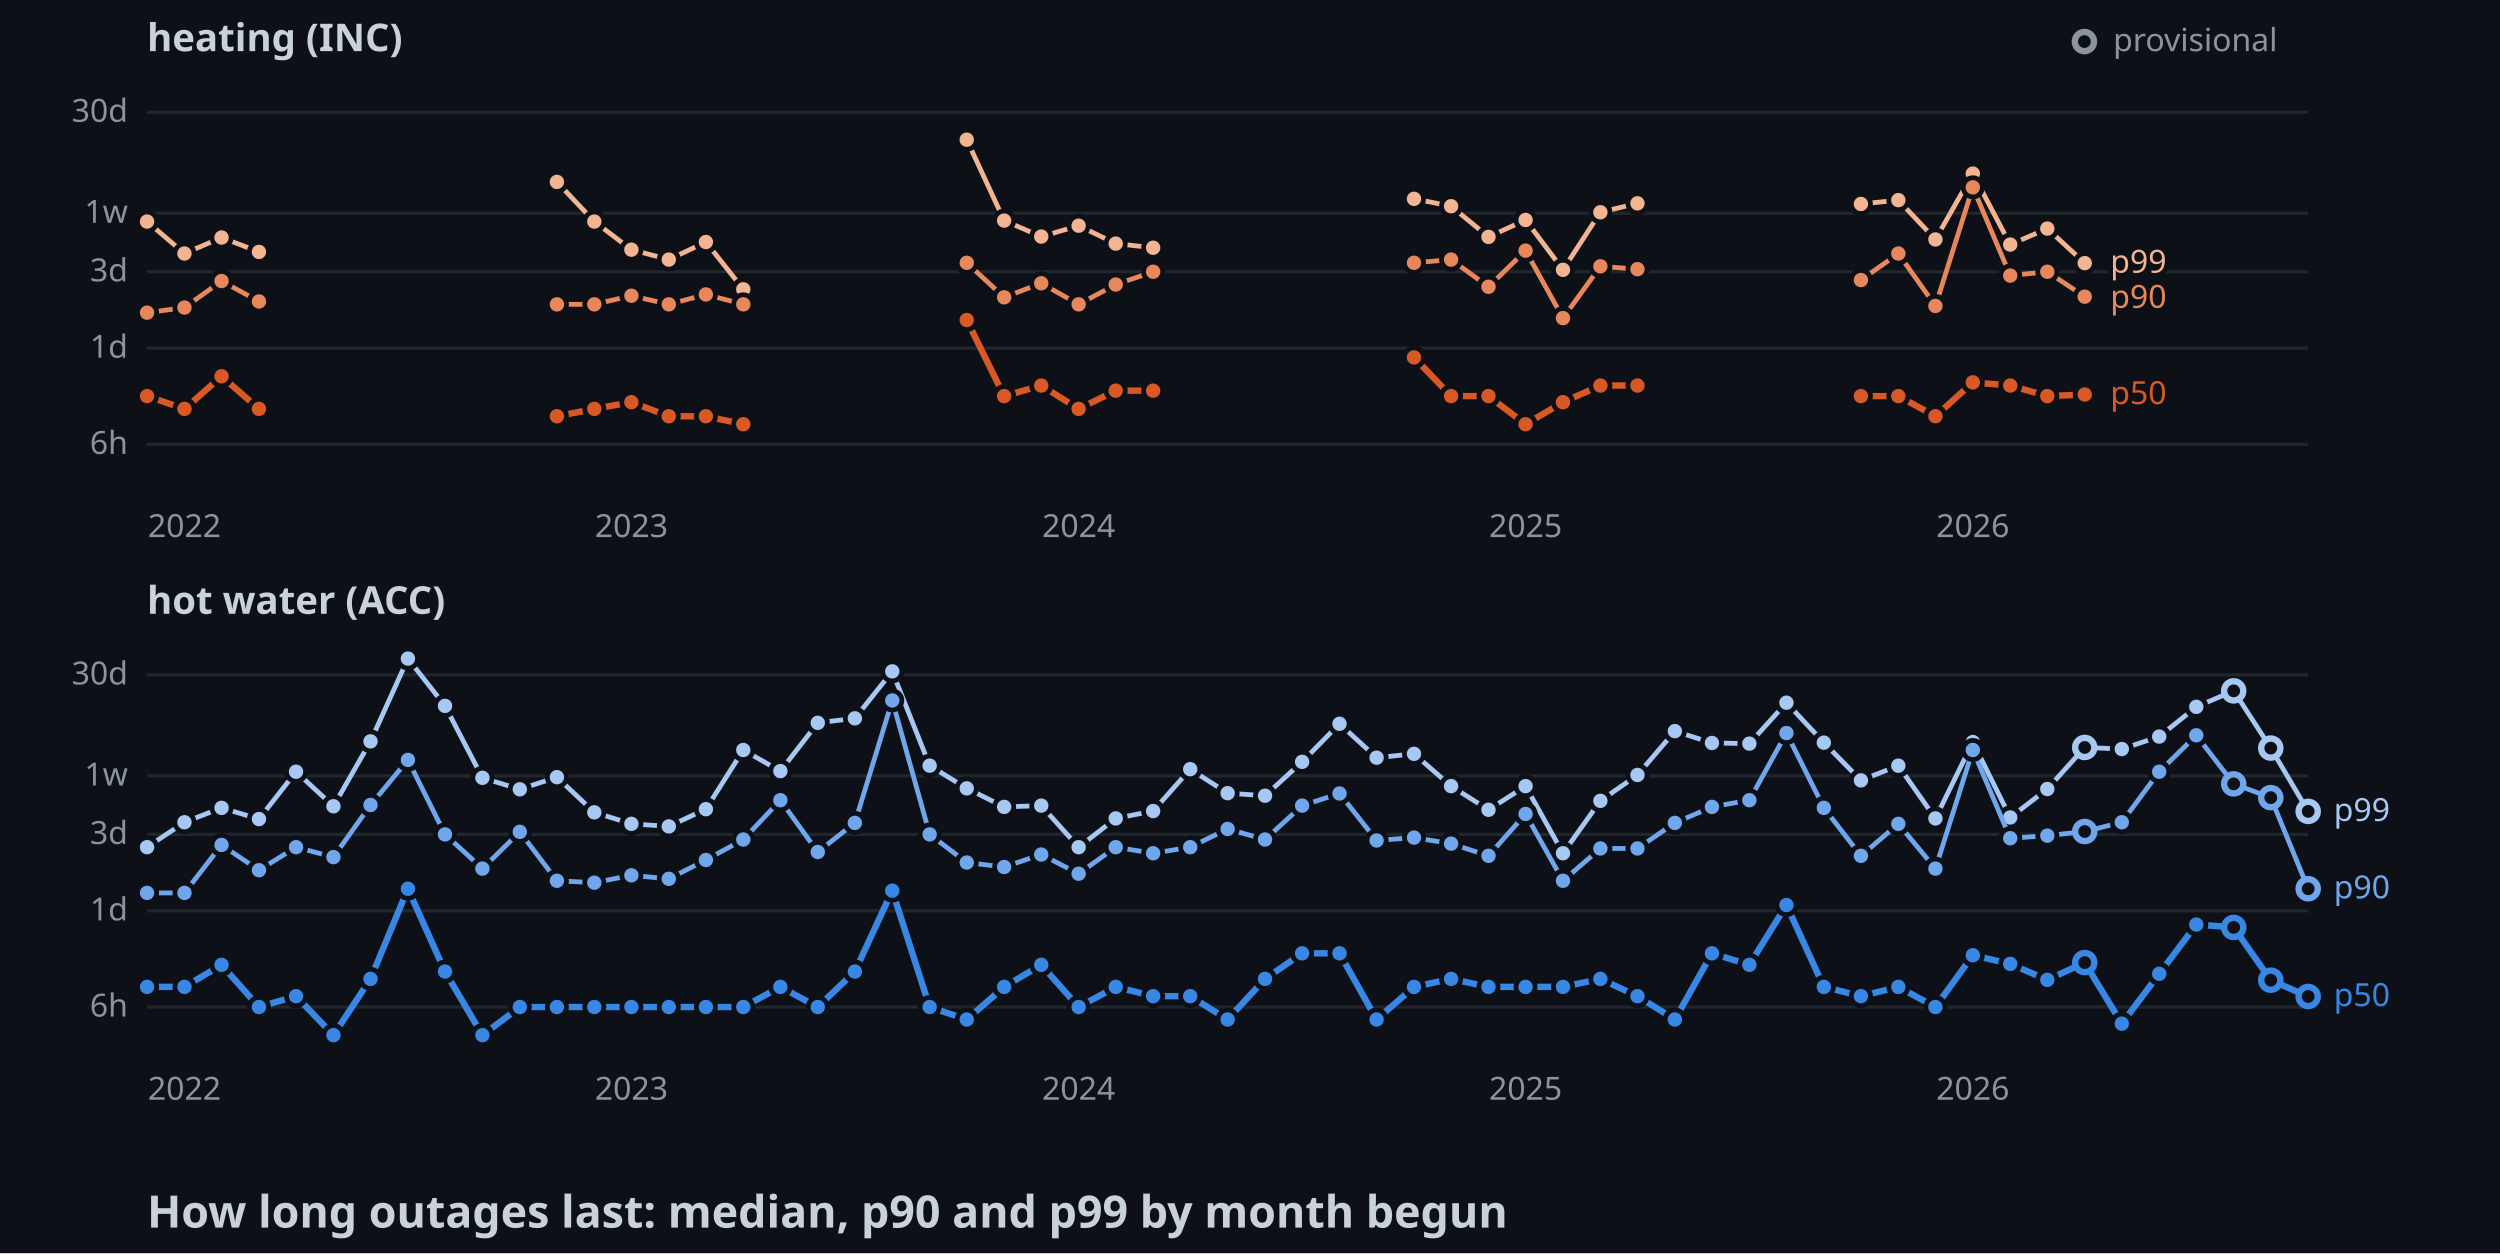
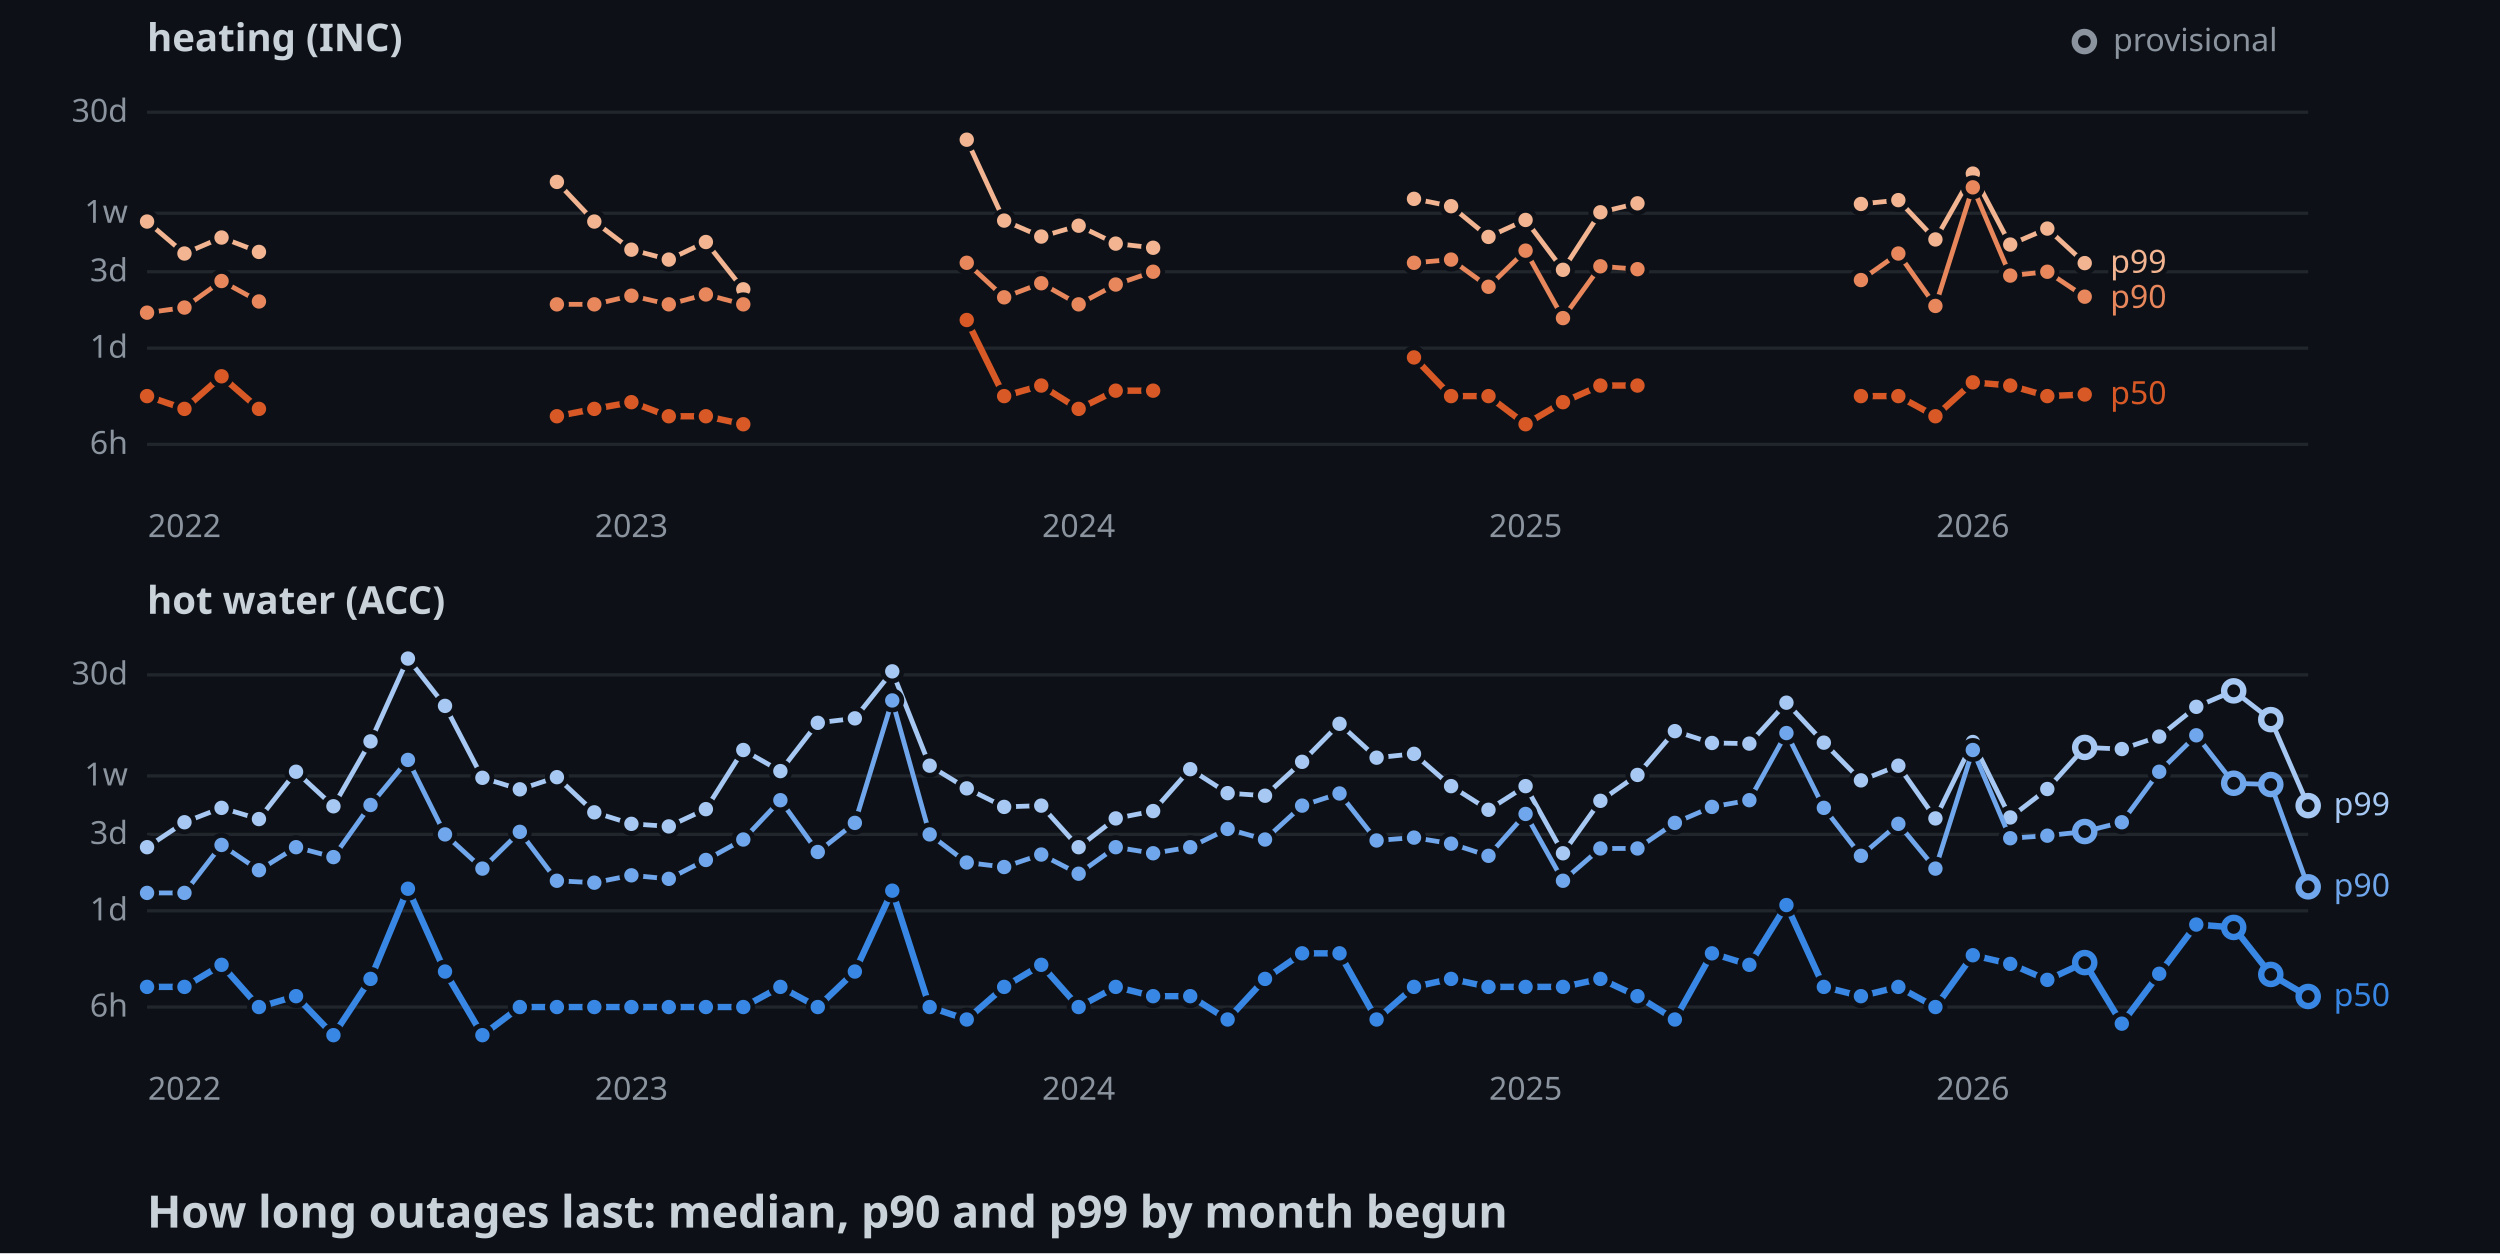
<svg xmlns="http://www.w3.org/2000/svg" width="782" height="392">
  <style>
    .axis { font: 10px sans-serif; fill: #8b949e; }
    .label { font: 10px sans-serif; paint-order: stroke; stroke: #0d1117; stroke-width: 3px; }
    .panel { font: bold 12px sans-serif; fill: #c9d1d9; }
    .title { font: bold 14px sans-serif; fill: #c9d1d9; }
  </style>
  <rect width="100%" height="100%" fill="#0d1117" />
  <text x="46" y="16" class="panel">heating (INC)</text>
  <line x1="46" y1="139" x2="722" y2="139" stroke="#21262d" />
  <text x="40" y="142" text-anchor="end" class="axis">6h</text>
  <line x1="46" y1="108.9" x2="722" y2="108.9" stroke="#21262d" />
  <text x="40" y="111.9" text-anchor="end" class="axis">1d</text>
  <line x1="46" y1="85" x2="722" y2="85" stroke="#21262d" />
  <text x="40" y="88" text-anchor="end" class="axis">3d</text>
  <line x1="46" y1="66.7" x2="722" y2="66.7" stroke="#21262d" />
  <text x="40" y="69.7" text-anchor="end" class="axis">1w</text>
  <line x1="46" y1="35.1" x2="722" y2="35.1" stroke="#21262d" />
  <text x="40" y="38.1" text-anchor="end" class="axis">30d</text>
  <text x="57.7" y="168" text-anchor="middle" class="axis">2022</text>
  <text x="197.5" y="168" text-anchor="middle" class="axis">2023</text>
  <text x="337.4" y="168" text-anchor="middle" class="axis">2024</text>
  <text x="477.2" y="168" text-anchor="middle" class="axis">2025</text>
  <text x="617.1" y="168" text-anchor="middle" class="axis">2026</text>
  <polyline points="46,69.3 57.7,79.3 69.3,74.3 81,78.8" fill="none" stroke-width="1.5" stroke="#f2b491" />
  <polyline points="174.2,56.9 185.9,69.3 197.5,78.1 209.2,81.2 220.8,75.7 232.5,90.5" fill="none" stroke-width="1.5" stroke="#f2b491" />
  <polyline points="302.4,43.7 314.1,69 325.7,74 337.4,70.6 349,76.2 360.7,77.5" fill="none" stroke-width="1.5" stroke="#f2b491" />
  <polyline points="442.3,62.2 453.9,64.5 465.6,74.1 477.2,68.8 488.9,84.4 500.6,66.4 512.2,63.6" fill="none" stroke-width="1.5" stroke="#f2b491" />
  <polyline points="582.1,63.8 593.8,62.6 605.4,74.9 617.1,54.3 628.8,76.5 640.4,71.5 652.1,82.3" fill="none" stroke-width="1.5" stroke="#f2b491" />
  <circle cx="46" cy="69.3" r="3" stroke="#0d1117" stroke-width="1.5" fill="#f2b491" />
  <circle cx="57.7" cy="79.3" r="3" stroke="#0d1117" stroke-width="1.5" fill="#f2b491" />
  <circle cx="69.3" cy="74.3" r="3" stroke="#0d1117" stroke-width="1.5" fill="#f2b491" />
  <circle cx="81" cy="78.8" r="3" stroke="#0d1117" stroke-width="1.5" fill="#f2b491" />
  <circle cx="174.2" cy="56.9" r="3" stroke="#0d1117" stroke-width="1.5" fill="#f2b491" />
  <circle cx="185.9" cy="69.3" r="3" stroke="#0d1117" stroke-width="1.5" fill="#f2b491" />
  <circle cx="197.5" cy="78.1" r="3" stroke="#0d1117" stroke-width="1.5" fill="#f2b491" />
  <circle cx="209.2" cy="81.2" r="3" stroke="#0d1117" stroke-width="1.5" fill="#f2b491" />
  <circle cx="220.8" cy="75.7" r="3" stroke="#0d1117" stroke-width="1.5" fill="#f2b491" />
  <circle cx="232.5" cy="90.5" r="3" stroke="#0d1117" stroke-width="1.5" fill="#f2b491" />
  <circle cx="302.4" cy="43.7" r="3" stroke="#0d1117" stroke-width="1.5" fill="#f2b491" />
  <circle cx="314.1" cy="69" r="3" stroke="#0d1117" stroke-width="1.5" fill="#f2b491" />
  <circle cx="325.7" cy="74" r="3" stroke="#0d1117" stroke-width="1.5" fill="#f2b491" />
  <circle cx="337.4" cy="70.6" r="3" stroke="#0d1117" stroke-width="1.5" fill="#f2b491" />
  <circle cx="349" cy="76.2" r="3" stroke="#0d1117" stroke-width="1.5" fill="#f2b491" />
  <circle cx="360.7" cy="77.5" r="3" stroke="#0d1117" stroke-width="1.5" fill="#f2b491" />
  <circle cx="442.3" cy="62.2" r="3" stroke="#0d1117" stroke-width="1.5" fill="#f2b491" />
  <circle cx="453.9" cy="64.5" r="3" stroke="#0d1117" stroke-width="1.5" fill="#f2b491" />
  <circle cx="465.6" cy="74.1" r="3" stroke="#0d1117" stroke-width="1.5" fill="#f2b491" />
  <circle cx="477.2" cy="68.8" r="3" stroke="#0d1117" stroke-width="1.5" fill="#f2b491" />
  <circle cx="488.9" cy="84.4" r="3" stroke="#0d1117" stroke-width="1.5" fill="#f2b491" />
  <circle cx="500.6" cy="66.4" r="3" stroke="#0d1117" stroke-width="1.5" fill="#f2b491" />
  <circle cx="512.2" cy="63.6" r="3" stroke="#0d1117" stroke-width="1.5" fill="#f2b491" />
  <circle cx="582.1" cy="63.8" r="3" stroke="#0d1117" stroke-width="1.5" fill="#f2b491" />
  <circle cx="593.8" cy="62.6" r="3" stroke="#0d1117" stroke-width="1.5" fill="#f2b491" />
  <circle cx="605.4" cy="74.9" r="3" stroke="#0d1117" stroke-width="1.5" fill="#f2b491" />
  <circle cx="617.1" cy="54.3" r="3" stroke="#0d1117" stroke-width="1.5" fill="#f2b491" />
  <circle cx="628.8" cy="76.5" r="3" stroke="#0d1117" stroke-width="1.5" fill="#f2b491" />
  <circle cx="640.4" cy="71.5" r="3" stroke="#0d1117" stroke-width="1.5" fill="#f2b491" />
  <circle cx="652.1" cy="82.3" r="3" stroke="#0d1117" stroke-width="1.5" fill="#f2b491" />
  <polyline points="46,97.8 57.7,96.2 69.3,87.9 81,94.3" fill="none" stroke-width="1.5" stroke="#e8875c" />
  <polyline points="174.2,95.2 185.9,95.2 197.5,92.5 209.2,95.2 220.8,92.1 232.5,95.2" fill="none" stroke-width="1.5" stroke="#e8875c" />
  <polyline points="302.4,82.2 314.1,93 325.7,88.6 337.4,95.2 349,89 360.7,85" fill="none" stroke-width="1.5" stroke="#e8875c" />
  <polyline points="442.3,82.2 453.9,81.2 465.6,89.7 477.2,78.4 488.9,99.5 500.6,83.3 512.2,84.2" fill="none" stroke-width="1.5" stroke="#e8875c" />
  <polyline points="582.1,87.6 593.8,79.3 605.4,95.7 617.1,58.6 628.8,86.2 640.4,85 652.1,92.8" fill="none" stroke-width="1.5" stroke="#e8875c" />
  <circle cx="46" cy="97.8" r="3" stroke="#0d1117" stroke-width="1.5" fill="#e8875c" />
  <circle cx="57.7" cy="96.2" r="3" stroke="#0d1117" stroke-width="1.5" fill="#e8875c" />
  <circle cx="69.3" cy="87.9" r="3" stroke="#0d1117" stroke-width="1.5" fill="#e8875c" />
  <circle cx="81" cy="94.3" r="3" stroke="#0d1117" stroke-width="1.5" fill="#e8875c" />
  <circle cx="174.2" cy="95.2" r="3" stroke="#0d1117" stroke-width="1.5" fill="#e8875c" />
  <circle cx="185.9" cy="95.2" r="3" stroke="#0d1117" stroke-width="1.5" fill="#e8875c" />
  <circle cx="197.5" cy="92.5" r="3" stroke="#0d1117" stroke-width="1.5" fill="#e8875c" />
  <circle cx="209.2" cy="95.2" r="3" stroke="#0d1117" stroke-width="1.5" fill="#e8875c" />
  <circle cx="220.8" cy="92.1" r="3" stroke="#0d1117" stroke-width="1.5" fill="#e8875c" />
  <circle cx="232.5" cy="95.2" r="3" stroke="#0d1117" stroke-width="1.5" fill="#e8875c" />
  <circle cx="302.4" cy="82.2" r="3" stroke="#0d1117" stroke-width="1.5" fill="#e8875c" />
  <circle cx="314.1" cy="93" r="3" stroke="#0d1117" stroke-width="1.5" fill="#e8875c" />
  <circle cx="325.7" cy="88.6" r="3" stroke="#0d1117" stroke-width="1.5" fill="#e8875c" />
  <circle cx="337.4" cy="95.2" r="3" stroke="#0d1117" stroke-width="1.5" fill="#e8875c" />
  <circle cx="349" cy="89" r="3" stroke="#0d1117" stroke-width="1.5" fill="#e8875c" />
  <circle cx="360.7" cy="85" r="3" stroke="#0d1117" stroke-width="1.5" fill="#e8875c" />
  <circle cx="442.3" cy="82.2" r="3" stroke="#0d1117" stroke-width="1.5" fill="#e8875c" />
  <circle cx="453.9" cy="81.2" r="3" stroke="#0d1117" stroke-width="1.5" fill="#e8875c" />
  <circle cx="465.6" cy="89.7" r="3" stroke="#0d1117" stroke-width="1.5" fill="#e8875c" />
  <circle cx="477.2" cy="78.4" r="3" stroke="#0d1117" stroke-width="1.5" fill="#e8875c" />
  <circle cx="488.9" cy="99.5" r="3" stroke="#0d1117" stroke-width="1.5" fill="#e8875c" />
  <circle cx="500.6" cy="83.3" r="3" stroke="#0d1117" stroke-width="1.5" fill="#e8875c" />
  <circle cx="512.2" cy="84.2" r="3" stroke="#0d1117" stroke-width="1.5" fill="#e8875c" />
  <circle cx="582.1" cy="87.6" r="3" stroke="#0d1117" stroke-width="1.5" fill="#e8875c" />
  <circle cx="593.8" cy="79.3" r="3" stroke="#0d1117" stroke-width="1.5" fill="#e8875c" />
  <circle cx="605.4" cy="95.7" r="3" stroke="#0d1117" stroke-width="1.5" fill="#e8875c" />
  <circle cx="617.1" cy="58.6" r="3" stroke="#0d1117" stroke-width="1.5" fill="#e8875c" />
  <circle cx="628.8" cy="86.2" r="3" stroke="#0d1117" stroke-width="1.5" fill="#e8875c" />
  <circle cx="640.4" cy="85" r="3" stroke="#0d1117" stroke-width="1.5" fill="#e8875c" />
  <circle cx="652.1" cy="92.8" r="3" stroke="#0d1117" stroke-width="1.5" fill="#e8875c" />
  <polyline points="46,123.9 57.7,127.9 69.3,117.7 81,127.9" fill="none" stroke-width="2" stroke="#d95926" />
  <polyline points="174.2,130.2 185.9,127.9 197.5,125.8 209.2,130.2 220.8,130.2 232.5,132.7" fill="none" stroke-width="2" stroke="#d95926" />
  <polyline points="302.4,100.1 314.1,123.9 325.7,120.6 337.4,127.9 349,122.2 360.7,122.2" fill="none" stroke-width="2" stroke="#d95926" />
  <polyline points="442.3,111.8 453.9,123.9 465.6,123.9 477.2,132.7 488.9,125.8 500.6,120.6 512.2,120.6" fill="none" stroke-width="2" stroke="#d95926" />
  <polyline points="582.1,123.9 593.8,123.9 605.4,130.2 617.1,119.6 628.8,120.6 640.4,123.9 652.1,123.4" fill="none" stroke-width="2" stroke="#d95926" />
  <circle cx="46" cy="123.9" r="3" stroke="#0d1117" stroke-width="1.5" fill="#d95926" />
  <circle cx="57.7" cy="127.9" r="3" stroke="#0d1117" stroke-width="1.5" fill="#d95926" />
  <circle cx="69.3" cy="117.7" r="3" stroke="#0d1117" stroke-width="1.5" fill="#d95926" />
  <circle cx="81" cy="127.9" r="3" stroke="#0d1117" stroke-width="1.5" fill="#d95926" />
  <circle cx="174.2" cy="130.2" r="3" stroke="#0d1117" stroke-width="1.5" fill="#d95926" />
  <circle cx="185.9" cy="127.9" r="3" stroke="#0d1117" stroke-width="1.5" fill="#d95926" />
  <circle cx="197.5" cy="125.8" r="3" stroke="#0d1117" stroke-width="1.5" fill="#d95926" />
  <circle cx="209.2" cy="130.2" r="3" stroke="#0d1117" stroke-width="1.5" fill="#d95926" />
  <circle cx="220.8" cy="130.2" r="3" stroke="#0d1117" stroke-width="1.5" fill="#d95926" />
  <circle cx="232.5" cy="132.7" r="3" stroke="#0d1117" stroke-width="1.5" fill="#d95926" />
  <circle cx="302.4" cy="100.1" r="3" stroke="#0d1117" stroke-width="1.5" fill="#d95926" />
  <circle cx="314.1" cy="123.9" r="3" stroke="#0d1117" stroke-width="1.5" fill="#d95926" />
  <circle cx="325.7" cy="120.6" r="3" stroke="#0d1117" stroke-width="1.5" fill="#d95926" />
  <circle cx="337.4" cy="127.9" r="3" stroke="#0d1117" stroke-width="1.5" fill="#d95926" />
  <circle cx="349" cy="122.2" r="3" stroke="#0d1117" stroke-width="1.5" fill="#d95926" />
  <circle cx="360.7" cy="122.2" r="3" stroke="#0d1117" stroke-width="1.5" fill="#d95926" />
  <circle cx="442.3" cy="111.8" r="3" stroke="#0d1117" stroke-width="1.5" fill="#d95926" />
  <circle cx="453.9" cy="123.9" r="3" stroke="#0d1117" stroke-width="1.5" fill="#d95926" />
  <circle cx="465.6" cy="123.9" r="3" stroke="#0d1117" stroke-width="1.5" fill="#d95926" />
  <circle cx="477.2" cy="132.7" r="3" stroke="#0d1117" stroke-width="1.5" fill="#d95926" />
  <circle cx="488.9" cy="125.8" r="3" stroke="#0d1117" stroke-width="1.5" fill="#d95926" />
  <circle cx="500.6" cy="120.6" r="3" stroke="#0d1117" stroke-width="1.5" fill="#d95926" />
  <circle cx="512.2" cy="120.6" r="3" stroke="#0d1117" stroke-width="1.5" fill="#d95926" />
  <circle cx="582.1" cy="123.9" r="3" stroke="#0d1117" stroke-width="1.5" fill="#d95926" />
  <circle cx="593.8" cy="123.9" r="3" stroke="#0d1117" stroke-width="1.5" fill="#d95926" />
  <circle cx="605.4" cy="130.2" r="3" stroke="#0d1117" stroke-width="1.5" fill="#d95926" />
  <circle cx="617.1" cy="119.6" r="3" stroke="#0d1117" stroke-width="1.5" fill="#d95926" />
  <circle cx="628.8" cy="120.6" r="3" stroke="#0d1117" stroke-width="1.5" fill="#d95926" />
  <circle cx="640.4" cy="123.9" r="3" stroke="#0d1117" stroke-width="1.5" fill="#d95926" />
  <circle cx="652.1" cy="123.4" r="3" stroke="#0d1117" stroke-width="1.5" fill="#d95926" />
  <text x="660.1" y="85.3" class="label" fill="#f2b491">p99</text>
  <text x="660.1" y="96.3" class="label" fill="#e8875c">p90</text>
  <text x="660.1" y="126.4" class="label" fill="#d95926">p50</text>
  <text x="46" y="192" class="panel">hot water (ACC)</text>
  <line x1="46" y1="315" x2="722" y2="315" stroke="#21262d" />
  <text x="40" y="318" text-anchor="end" class="axis">6h</text>
  <line x1="46" y1="284.9" x2="722" y2="284.9" stroke="#21262d" />
  <text x="40" y="287.9" text-anchor="end" class="axis">1d</text>
  <line x1="46" y1="261" x2="722" y2="261" stroke="#21262d" />
  <text x="40" y="264" text-anchor="end" class="axis">3d</text>
  <line x1="46" y1="242.7" x2="722" y2="242.7" stroke="#21262d" />
  <text x="40" y="245.7" text-anchor="end" class="axis">1w</text>
  <line x1="46" y1="211.1" x2="722" y2="211.1" stroke="#21262d" />
  <text x="40" y="214.1" text-anchor="end" class="axis">30d</text>
  <text x="57.7" y="344" text-anchor="middle" class="axis">2022</text>
  <text x="197.5" y="344" text-anchor="middle" class="axis">2023</text>
  <text x="337.4" y="344" text-anchor="middle" class="axis">2024</text>
  <text x="477.2" y="344" text-anchor="middle" class="axis">2025</text>
  <text x="617.1" y="344" text-anchor="middle" class="axis">2026</text>
-   <polyline points="46,265 57.7,257.2 69.3,252.7 81,256.2 92.6,241.4 104.3,252.2 115.9,231.9 127.6,206 139.2,220.8 150.9,243.3 162.6,246.9 174.2,243.1 185.9,254.1 197.5,257.7 209.2,258.5 220.8,253.1 232.5,234.6 244.1,241.2 255.8,226.1 267.4,224.7 279.1,210 290.8,239.5 302.4,246.6 314.1,252.4 325.7,252 337.4,265 349,256 360.7,253.7 372.3,240.6 384,248.1 395.7,248.9 407.3,238.3 419,226.4 430.6,237 442.3,235.8 453.9,245.9 465.6,253.3 477.2,245.9 488.9,266.9 500.6,250.5 512.2,242.4 523.9,228.7 535.5,232.4 547.2,232.6 558.8,219.8 570.5,232.3 582.1,244.1 593.8,239.5 605.4,256 617.1,232.1 628.8,255.7 640.4,246.8 652.1,233.8 663.7,234.3 675.4,230.4 687,221.1 698.7,216.1 710.3,234 722,253.8" fill="none" stroke-width="1.5" stroke="#a6c8f3" />
+   <polyline points="46,265 57.7,257.2 69.3,252.7 81,256.2 92.6,241.4 104.3,252.2 115.9,231.9 127.6,206 139.2,220.8 150.9,243.3 162.6,246.9 174.2,243.1 185.9,254.1 197.5,257.7 209.2,258.5 220.8,253.1 232.5,234.6 244.1,241.2 255.8,226.1 267.4,224.7 279.1,210 290.8,239.5 302.4,246.6 314.1,252.4 325.7,252 337.4,265 349,256 360.7,253.7 372.3,240.6 384,248.1 395.7,248.9 407.3,238.3 419,226.4 430.6,237 442.3,235.8 453.9,245.9 465.6,253.3 477.2,245.9 488.9,266.9 500.6,250.5 512.2,242.4 523.9,228.7 535.5,232.4 547.2,232.6 558.8,219.8 570.5,232.3 582.1,244.1 593.8,239.5 605.4,256 617.1,232.1 628.8,255.7 640.4,246.8 652.1,233.8 663.7,234.3 675.4,230.4 687,221.1 698.7,216.1 710.3,225.1 722,252" fill="none" stroke-width="1.5" stroke="#a6c8f3" />
  <circle cx="46" cy="265" r="3" stroke="#0d1117" stroke-width="1.5" fill="#a6c8f3" />
  <circle cx="57.7" cy="257.2" r="3" stroke="#0d1117" stroke-width="1.5" fill="#a6c8f3" />
  <circle cx="69.3" cy="252.7" r="3" stroke="#0d1117" stroke-width="1.5" fill="#a6c8f3" />
  <circle cx="81" cy="256.2" r="3" stroke="#0d1117" stroke-width="1.5" fill="#a6c8f3" />
  <circle cx="92.6" cy="241.4" r="3" stroke="#0d1117" stroke-width="1.5" fill="#a6c8f3" />
  <circle cx="104.3" cy="252.2" r="3" stroke="#0d1117" stroke-width="1.5" fill="#a6c8f3" />
  <circle cx="115.9" cy="231.9" r="3" stroke="#0d1117" stroke-width="1.5" fill="#a6c8f3" />
  <circle cx="127.6" cy="206" r="3" stroke="#0d1117" stroke-width="1.5" fill="#a6c8f3" />
  <circle cx="139.2" cy="220.8" r="3" stroke="#0d1117" stroke-width="1.5" fill="#a6c8f3" />
  <circle cx="150.9" cy="243.3" r="3" stroke="#0d1117" stroke-width="1.5" fill="#a6c8f3" />
  <circle cx="162.6" cy="246.9" r="3" stroke="#0d1117" stroke-width="1.5" fill="#a6c8f3" />
  <circle cx="174.2" cy="243.1" r="3" stroke="#0d1117" stroke-width="1.5" fill="#a6c8f3" />
  <circle cx="185.9" cy="254.1" r="3" stroke="#0d1117" stroke-width="1.5" fill="#a6c8f3" />
  <circle cx="197.5" cy="257.7" r="3" stroke="#0d1117" stroke-width="1.5" fill="#a6c8f3" />
  <circle cx="209.2" cy="258.5" r="3" stroke="#0d1117" stroke-width="1.5" fill="#a6c8f3" />
  <circle cx="220.8" cy="253.1" r="3" stroke="#0d1117" stroke-width="1.5" fill="#a6c8f3" />
  <circle cx="232.5" cy="234.6" r="3" stroke="#0d1117" stroke-width="1.5" fill="#a6c8f3" />
  <circle cx="244.1" cy="241.2" r="3" stroke="#0d1117" stroke-width="1.5" fill="#a6c8f3" />
  <circle cx="255.8" cy="226.1" r="3" stroke="#0d1117" stroke-width="1.5" fill="#a6c8f3" />
  <circle cx="267.4" cy="224.7" r="3" stroke="#0d1117" stroke-width="1.5" fill="#a6c8f3" />
  <circle cx="279.1" cy="210" r="3" stroke="#0d1117" stroke-width="1.5" fill="#a6c8f3" />
  <circle cx="290.8" cy="239.5" r="3" stroke="#0d1117" stroke-width="1.5" fill="#a6c8f3" />
  <circle cx="302.4" cy="246.6" r="3" stroke="#0d1117" stroke-width="1.5" fill="#a6c8f3" />
  <circle cx="314.1" cy="252.4" r="3" stroke="#0d1117" stroke-width="1.5" fill="#a6c8f3" />
  <circle cx="325.7" cy="252" r="3" stroke="#0d1117" stroke-width="1.5" fill="#a6c8f3" />
  <circle cx="337.4" cy="265" r="3" stroke="#0d1117" stroke-width="1.5" fill="#a6c8f3" />
  <circle cx="349" cy="256" r="3" stroke="#0d1117" stroke-width="1.5" fill="#a6c8f3" />
  <circle cx="360.7" cy="253.7" r="3" stroke="#0d1117" stroke-width="1.5" fill="#a6c8f3" />
  <circle cx="372.3" cy="240.6" r="3" stroke="#0d1117" stroke-width="1.5" fill="#a6c8f3" />
  <circle cx="384" cy="248.1" r="3" stroke="#0d1117" stroke-width="1.5" fill="#a6c8f3" />
  <circle cx="395.7" cy="248.9" r="3" stroke="#0d1117" stroke-width="1.5" fill="#a6c8f3" />
  <circle cx="407.3" cy="238.3" r="3" stroke="#0d1117" stroke-width="1.5" fill="#a6c8f3" />
  <circle cx="419" cy="226.4" r="3" stroke="#0d1117" stroke-width="1.5" fill="#a6c8f3" />
  <circle cx="430.6" cy="237" r="3" stroke="#0d1117" stroke-width="1.5" fill="#a6c8f3" />
  <circle cx="442.3" cy="235.8" r="3" stroke="#0d1117" stroke-width="1.5" fill="#a6c8f3" />
  <circle cx="453.9" cy="245.9" r="3" stroke="#0d1117" stroke-width="1.5" fill="#a6c8f3" />
  <circle cx="465.6" cy="253.3" r="3" stroke="#0d1117" stroke-width="1.5" fill="#a6c8f3" />
  <circle cx="477.2" cy="245.9" r="3" stroke="#0d1117" stroke-width="1.5" fill="#a6c8f3" />
  <circle cx="488.9" cy="266.9" r="3" stroke="#0d1117" stroke-width="1.5" fill="#a6c8f3" />
  <circle cx="500.6" cy="250.5" r="3" stroke="#0d1117" stroke-width="1.5" fill="#a6c8f3" />
  <circle cx="512.2" cy="242.4" r="3" stroke="#0d1117" stroke-width="1.5" fill="#a6c8f3" />
  <circle cx="523.9" cy="228.7" r="3" stroke="#0d1117" stroke-width="1.5" fill="#a6c8f3" />
  <circle cx="535.5" cy="232.4" r="3" stroke="#0d1117" stroke-width="1.5" fill="#a6c8f3" />
  <circle cx="547.2" cy="232.6" r="3" stroke="#0d1117" stroke-width="1.5" fill="#a6c8f3" />
  <circle cx="558.8" cy="219.8" r="3" stroke="#0d1117" stroke-width="1.5" fill="#a6c8f3" />
  <circle cx="570.5" cy="232.3" r="3" stroke="#0d1117" stroke-width="1.5" fill="#a6c8f3" />
  <circle cx="582.1" cy="244.1" r="3" stroke="#0d1117" stroke-width="1.5" fill="#a6c8f3" />
  <circle cx="593.8" cy="239.5" r="3" stroke="#0d1117" stroke-width="1.5" fill="#a6c8f3" />
  <circle cx="605.4" cy="256" r="3" stroke="#0d1117" stroke-width="1.5" fill="#a6c8f3" />
  <circle cx="617.1" cy="232.1" r="3" stroke="#0d1117" stroke-width="1.5" fill="#a6c8f3" />
  <circle cx="628.8" cy="255.7" r="3" stroke="#0d1117" stroke-width="1.5" fill="#a6c8f3" />
  <circle cx="640.4" cy="246.8" r="3" stroke="#0d1117" stroke-width="1.5" fill="#a6c8f3" />
  <circle cx="652.1" cy="233.8" r="3" fill="#0d1117" stroke-width="2" stroke="#a6c8f3" />
  <circle cx="663.7" cy="234.3" r="3" stroke="#0d1117" stroke-width="1.5" fill="#a6c8f3" />
  <circle cx="675.4" cy="230.4" r="3" stroke="#0d1117" stroke-width="1.5" fill="#a6c8f3" />
  <circle cx="687" cy="221.1" r="3" stroke="#0d1117" stroke-width="1.5" fill="#a6c8f3" />
  <circle cx="698.7" cy="216.1" r="3" fill="#0d1117" stroke-width="2" stroke="#a6c8f3" />
-   <circle cx="710.3" cy="234" r="3" fill="#0d1117" stroke-width="2" stroke="#a6c8f3" />
-   <circle cx="722" cy="253.8" r="3" fill="#0d1117" stroke-width="2" stroke="#a6c8f3" />
-   <polyline points="46,279.3 57.7,279.3 69.3,264.3 81,272.2 92.6,265 104.3,268.1 115.9,251.8 127.6,237.7 139.2,261 150.9,271.7 162.6,260.2 174.2,275.5 185.9,276.1 197.5,273.8 209.2,274.9 220.8,269 232.5,262.6 244.1,250.3 255.8,266.5 267.4,257.4 279.1,219.1 290.8,261 302.4,269.8 314.1,271.2 325.7,267.3 337.4,273.3 349,265 360.7,266.9 372.3,265 384,259.3 395.7,262.6 407.3,252 419,248.2 430.6,262.9 442.3,262 453.9,263.9 465.6,267.7 477.2,254.6 488.9,275.5 500.6,265.4 512.2,265.4 523.9,257.4 535.5,252.4 547.2,250.3 558.8,229.3 570.5,252.7 582.1,267.7 593.8,257.7 605.4,271.7 617.1,234.6 628.8,262.2 640.4,261.4 652.1,260.1 663.7,257.2 675.4,241.4 687,230 698.7,245.2 710.3,249.5 722,278" fill="none" stroke-width="1.5" stroke="#6fa6ec" />
+   <circle cx="710.3" cy="225.1" r="3" fill="#0d1117" stroke-width="2" stroke="#a6c8f3" />
+   <circle cx="722" cy="252" r="3" fill="#0d1117" stroke-width="2" stroke="#a6c8f3" />
+   <polyline points="46,279.3 57.7,279.3 69.3,264.3 81,272.2 92.6,265 104.3,268.1 115.9,251.8 127.6,237.7 139.2,261 150.9,271.7 162.6,260.2 174.2,275.5 185.9,276.1 197.5,273.8 209.2,274.9 220.8,269 232.5,262.6 244.1,250.3 255.8,266.5 267.4,257.4 279.1,219.1 290.8,261 302.4,269.8 314.1,271.2 325.7,267.3 337.4,273.3 349,265 360.7,266.9 372.3,265 384,259.3 395.7,262.6 407.3,252 419,248.2 430.6,262.9 442.3,262 453.9,263.9 465.6,267.7 477.2,254.6 488.9,275.5 500.6,265.4 512.2,265.4 523.9,257.4 535.5,252.4 547.2,250.3 558.8,229.3 570.5,252.7 582.1,267.7 593.8,257.7 605.4,271.7 617.1,234.6 628.8,262.2 640.4,261.4 652.1,260.1 663.7,257.2 675.4,241.4 687,230 698.7,245 710.3,245.4 722,277.4" fill="none" stroke-width="1.5" stroke="#6fa6ec" />
  <circle cx="46" cy="279.3" r="3" stroke="#0d1117" stroke-width="1.5" fill="#6fa6ec" />
  <circle cx="57.7" cy="279.3" r="3" stroke="#0d1117" stroke-width="1.5" fill="#6fa6ec" />
  <circle cx="69.3" cy="264.3" r="3" stroke="#0d1117" stroke-width="1.5" fill="#6fa6ec" />
  <circle cx="81" cy="272.2" r="3" stroke="#0d1117" stroke-width="1.5" fill="#6fa6ec" />
  <circle cx="92.6" cy="265" r="3" stroke="#0d1117" stroke-width="1.5" fill="#6fa6ec" />
  <circle cx="104.3" cy="268.1" r="3" stroke="#0d1117" stroke-width="1.5" fill="#6fa6ec" />
  <circle cx="115.9" cy="251.8" r="3" stroke="#0d1117" stroke-width="1.5" fill="#6fa6ec" />
  <circle cx="127.6" cy="237.7" r="3" stroke="#0d1117" stroke-width="1.5" fill="#6fa6ec" />
  <circle cx="139.2" cy="261" r="3" stroke="#0d1117" stroke-width="1.5" fill="#6fa6ec" />
  <circle cx="150.9" cy="271.7" r="3" stroke="#0d1117" stroke-width="1.5" fill="#6fa6ec" />
  <circle cx="162.6" cy="260.2" r="3" stroke="#0d1117" stroke-width="1.5" fill="#6fa6ec" />
  <circle cx="174.2" cy="275.5" r="3" stroke="#0d1117" stroke-width="1.5" fill="#6fa6ec" />
  <circle cx="185.9" cy="276.1" r="3" stroke="#0d1117" stroke-width="1.5" fill="#6fa6ec" />
  <circle cx="197.5" cy="273.8" r="3" stroke="#0d1117" stroke-width="1.5" fill="#6fa6ec" />
  <circle cx="209.2" cy="274.9" r="3" stroke="#0d1117" stroke-width="1.5" fill="#6fa6ec" />
  <circle cx="220.8" cy="269" r="3" stroke="#0d1117" stroke-width="1.5" fill="#6fa6ec" />
  <circle cx="232.5" cy="262.6" r="3" stroke="#0d1117" stroke-width="1.5" fill="#6fa6ec" />
  <circle cx="244.1" cy="250.3" r="3" stroke="#0d1117" stroke-width="1.5" fill="#6fa6ec" />
  <circle cx="255.8" cy="266.5" r="3" stroke="#0d1117" stroke-width="1.5" fill="#6fa6ec" />
  <circle cx="267.4" cy="257.4" r="3" stroke="#0d1117" stroke-width="1.5" fill="#6fa6ec" />
  <circle cx="279.1" cy="219.1" r="3" stroke="#0d1117" stroke-width="1.5" fill="#6fa6ec" />
  <circle cx="290.8" cy="261" r="3" stroke="#0d1117" stroke-width="1.5" fill="#6fa6ec" />
  <circle cx="302.4" cy="269.8" r="3" stroke="#0d1117" stroke-width="1.5" fill="#6fa6ec" />
  <circle cx="314.1" cy="271.2" r="3" stroke="#0d1117" stroke-width="1.5" fill="#6fa6ec" />
  <circle cx="325.7" cy="267.3" r="3" stroke="#0d1117" stroke-width="1.5" fill="#6fa6ec" />
  <circle cx="337.4" cy="273.3" r="3" stroke="#0d1117" stroke-width="1.5" fill="#6fa6ec" />
  <circle cx="349" cy="265" r="3" stroke="#0d1117" stroke-width="1.5" fill="#6fa6ec" />
  <circle cx="360.7" cy="266.9" r="3" stroke="#0d1117" stroke-width="1.5" fill="#6fa6ec" />
  <circle cx="372.3" cy="265" r="3" stroke="#0d1117" stroke-width="1.5" fill="#6fa6ec" />
  <circle cx="384" cy="259.3" r="3" stroke="#0d1117" stroke-width="1.5" fill="#6fa6ec" />
  <circle cx="395.7" cy="262.6" r="3" stroke="#0d1117" stroke-width="1.5" fill="#6fa6ec" />
  <circle cx="407.3" cy="252" r="3" stroke="#0d1117" stroke-width="1.5" fill="#6fa6ec" />
  <circle cx="419" cy="248.2" r="3" stroke="#0d1117" stroke-width="1.5" fill="#6fa6ec" />
  <circle cx="430.6" cy="262.9" r="3" stroke="#0d1117" stroke-width="1.5" fill="#6fa6ec" />
  <circle cx="442.3" cy="262" r="3" stroke="#0d1117" stroke-width="1.5" fill="#6fa6ec" />
  <circle cx="453.9" cy="263.9" r="3" stroke="#0d1117" stroke-width="1.5" fill="#6fa6ec" />
  <circle cx="465.6" cy="267.7" r="3" stroke="#0d1117" stroke-width="1.5" fill="#6fa6ec" />
  <circle cx="477.2" cy="254.6" r="3" stroke="#0d1117" stroke-width="1.5" fill="#6fa6ec" />
  <circle cx="488.9" cy="275.5" r="3" stroke="#0d1117" stroke-width="1.5" fill="#6fa6ec" />
  <circle cx="500.6" cy="265.4" r="3" stroke="#0d1117" stroke-width="1.5" fill="#6fa6ec" />
  <circle cx="512.2" cy="265.4" r="3" stroke="#0d1117" stroke-width="1.5" fill="#6fa6ec" />
  <circle cx="523.9" cy="257.4" r="3" stroke="#0d1117" stroke-width="1.5" fill="#6fa6ec" />
  <circle cx="535.5" cy="252.4" r="3" stroke="#0d1117" stroke-width="1.5" fill="#6fa6ec" />
  <circle cx="547.2" cy="250.3" r="3" stroke="#0d1117" stroke-width="1.5" fill="#6fa6ec" />
  <circle cx="558.8" cy="229.3" r="3" stroke="#0d1117" stroke-width="1.5" fill="#6fa6ec" />
  <circle cx="570.5" cy="252.7" r="3" stroke="#0d1117" stroke-width="1.5" fill="#6fa6ec" />
  <circle cx="582.1" cy="267.7" r="3" stroke="#0d1117" stroke-width="1.5" fill="#6fa6ec" />
  <circle cx="593.8" cy="257.7" r="3" stroke="#0d1117" stroke-width="1.5" fill="#6fa6ec" />
  <circle cx="605.4" cy="271.7" r="3" stroke="#0d1117" stroke-width="1.5" fill="#6fa6ec" />
  <circle cx="617.1" cy="234.6" r="3" stroke="#0d1117" stroke-width="1.5" fill="#6fa6ec" />
  <circle cx="628.8" cy="262.2" r="3" stroke="#0d1117" stroke-width="1.5" fill="#6fa6ec" />
  <circle cx="640.4" cy="261.4" r="3" stroke="#0d1117" stroke-width="1.5" fill="#6fa6ec" />
  <circle cx="652.1" cy="260.1" r="3" fill="#0d1117" stroke-width="2" stroke="#6fa6ec" />
  <circle cx="663.7" cy="257.2" r="3" stroke="#0d1117" stroke-width="1.5" fill="#6fa6ec" />
  <circle cx="675.4" cy="241.4" r="3" stroke="#0d1117" stroke-width="1.5" fill="#6fa6ec" />
  <circle cx="687" cy="230" r="3" stroke="#0d1117" stroke-width="1.5" fill="#6fa6ec" />
-   <circle cx="698.7" cy="245.2" r="3" fill="#0d1117" stroke-width="2" stroke="#6fa6ec" />
-   <circle cx="710.3" cy="249.5" r="3" fill="#0d1117" stroke-width="2" stroke="#6fa6ec" />
-   <circle cx="722" cy="278" r="3" fill="#0d1117" stroke-width="2" stroke="#6fa6ec" />
-   <polyline points="46,308.7 57.7,308.7 69.3,301.8 81,315 92.6,311.6 104.3,323.8 115.9,306.2 127.6,278 139.2,303.9 150.9,323.8 162.6,315 174.2,315 185.9,315 197.5,315 209.2,315 220.8,315 232.5,315 244.1,308.7 255.8,315 267.4,303.9 279.1,278.6 290.8,315 302.4,318.9 314.1,308.7 325.7,301.8 337.4,315 349,308.7 360.7,311.6 372.3,311.6 384,318.9 395.7,306.2 407.3,298.2 419,298.2 430.6,318.9 442.3,308.7 453.9,306.2 465.6,308.7 477.2,308.7 488.9,308.7 500.6,306.2 512.2,311.6 523.9,318.9 535.5,298.2 547.2,301.8 558.8,283.1 570.5,308.7 582.1,311.6 593.8,308.7 605.4,315 617.1,298.8 628.8,301.5 640.4,306.5 652.1,301.1 663.7,320.2 675.4,304.6 687,289.2 698.7,290.1 710.3,306.6 722,311.7" fill="none" stroke-width="2" stroke="#3987e5" />
+   <circle cx="698.7" cy="245" r="3" fill="#0d1117" stroke-width="2" stroke="#6fa6ec" />
+   <circle cx="710.3" cy="245.4" r="3" fill="#0d1117" stroke-width="2" stroke="#6fa6ec" />
+   <circle cx="722" cy="277.4" r="3" fill="#0d1117" stroke-width="2" stroke="#6fa6ec" />
+   <polyline points="46,308.7 57.7,308.7 69.3,301.8 81,315 92.6,311.6 104.3,323.8 115.9,306.2 127.6,278 139.2,303.9 150.9,323.8 162.6,315 174.2,315 185.9,315 197.5,315 209.2,315 220.8,315 232.5,315 244.1,308.7 255.8,315 267.4,303.9 279.1,278.6 290.8,315 302.4,318.9 314.1,308.7 325.7,301.8 337.4,315 349,308.7 360.7,311.6 372.3,311.6 384,318.9 395.7,306.2 407.3,298.2 419,298.2 430.6,318.9 442.3,308.7 453.9,306.2 465.6,308.7 477.2,308.7 488.9,308.7 500.6,306.2 512.2,311.6 523.9,318.9 535.5,298.2 547.2,301.8 558.8,283.1 570.5,308.7 582.1,311.6 593.8,308.7 605.4,315 617.1,298.8 628.8,301.5 640.4,306.5 652.1,301.1 663.7,320.2 675.4,304.6 687,289.2 698.7,290.1 710.3,304.8 722,311.7" fill="none" stroke-width="2" stroke="#3987e5" />
  <circle cx="46" cy="308.7" r="3" stroke="#0d1117" stroke-width="1.5" fill="#3987e5" />
  <circle cx="57.7" cy="308.7" r="3" stroke="#0d1117" stroke-width="1.5" fill="#3987e5" />
  <circle cx="69.3" cy="301.8" r="3" stroke="#0d1117" stroke-width="1.5" fill="#3987e5" />
  <circle cx="81" cy="315" r="3" stroke="#0d1117" stroke-width="1.5" fill="#3987e5" />
  <circle cx="92.6" cy="311.6" r="3" stroke="#0d1117" stroke-width="1.5" fill="#3987e5" />
  <circle cx="104.3" cy="323.8" r="3" stroke="#0d1117" stroke-width="1.5" fill="#3987e5" />
  <circle cx="115.9" cy="306.2" r="3" stroke="#0d1117" stroke-width="1.5" fill="#3987e5" />
  <circle cx="127.6" cy="278" r="3" stroke="#0d1117" stroke-width="1.5" fill="#3987e5" />
  <circle cx="139.2" cy="303.9" r="3" stroke="#0d1117" stroke-width="1.5" fill="#3987e5" />
  <circle cx="150.9" cy="323.8" r="3" stroke="#0d1117" stroke-width="1.5" fill="#3987e5" />
  <circle cx="162.6" cy="315" r="3" stroke="#0d1117" stroke-width="1.5" fill="#3987e5" />
  <circle cx="174.2" cy="315" r="3" stroke="#0d1117" stroke-width="1.5" fill="#3987e5" />
  <circle cx="185.9" cy="315" r="3" stroke="#0d1117" stroke-width="1.5" fill="#3987e5" />
  <circle cx="197.5" cy="315" r="3" stroke="#0d1117" stroke-width="1.5" fill="#3987e5" />
  <circle cx="209.2" cy="315" r="3" stroke="#0d1117" stroke-width="1.5" fill="#3987e5" />
  <circle cx="220.8" cy="315" r="3" stroke="#0d1117" stroke-width="1.5" fill="#3987e5" />
  <circle cx="232.5" cy="315" r="3" stroke="#0d1117" stroke-width="1.5" fill="#3987e5" />
  <circle cx="244.1" cy="308.7" r="3" stroke="#0d1117" stroke-width="1.5" fill="#3987e5" />
  <circle cx="255.8" cy="315" r="3" stroke="#0d1117" stroke-width="1.5" fill="#3987e5" />
  <circle cx="267.4" cy="303.9" r="3" stroke="#0d1117" stroke-width="1.5" fill="#3987e5" />
  <circle cx="279.1" cy="278.6" r="3" stroke="#0d1117" stroke-width="1.5" fill="#3987e5" />
  <circle cx="290.8" cy="315" r="3" stroke="#0d1117" stroke-width="1.5" fill="#3987e5" />
  <circle cx="302.4" cy="318.9" r="3" stroke="#0d1117" stroke-width="1.5" fill="#3987e5" />
  <circle cx="314.1" cy="308.7" r="3" stroke="#0d1117" stroke-width="1.5" fill="#3987e5" />
  <circle cx="325.7" cy="301.8" r="3" stroke="#0d1117" stroke-width="1.5" fill="#3987e5" />
  <circle cx="337.4" cy="315" r="3" stroke="#0d1117" stroke-width="1.5" fill="#3987e5" />
  <circle cx="349" cy="308.7" r="3" stroke="#0d1117" stroke-width="1.5" fill="#3987e5" />
  <circle cx="360.7" cy="311.6" r="3" stroke="#0d1117" stroke-width="1.5" fill="#3987e5" />
  <circle cx="372.3" cy="311.6" r="3" stroke="#0d1117" stroke-width="1.5" fill="#3987e5" />
  <circle cx="384" cy="318.9" r="3" stroke="#0d1117" stroke-width="1.5" fill="#3987e5" />
  <circle cx="395.7" cy="306.2" r="3" stroke="#0d1117" stroke-width="1.5" fill="#3987e5" />
  <circle cx="407.3" cy="298.2" r="3" stroke="#0d1117" stroke-width="1.5" fill="#3987e5" />
  <circle cx="419" cy="298.2" r="3" stroke="#0d1117" stroke-width="1.5" fill="#3987e5" />
  <circle cx="430.6" cy="318.9" r="3" stroke="#0d1117" stroke-width="1.5" fill="#3987e5" />
  <circle cx="442.3" cy="308.7" r="3" stroke="#0d1117" stroke-width="1.5" fill="#3987e5" />
  <circle cx="453.9" cy="306.2" r="3" stroke="#0d1117" stroke-width="1.5" fill="#3987e5" />
  <circle cx="465.6" cy="308.7" r="3" stroke="#0d1117" stroke-width="1.5" fill="#3987e5" />
  <circle cx="477.2" cy="308.7" r="3" stroke="#0d1117" stroke-width="1.5" fill="#3987e5" />
  <circle cx="488.9" cy="308.7" r="3" stroke="#0d1117" stroke-width="1.5" fill="#3987e5" />
  <circle cx="500.6" cy="306.2" r="3" stroke="#0d1117" stroke-width="1.5" fill="#3987e5" />
  <circle cx="512.2" cy="311.6" r="3" stroke="#0d1117" stroke-width="1.5" fill="#3987e5" />
  <circle cx="523.9" cy="318.9" r="3" stroke="#0d1117" stroke-width="1.5" fill="#3987e5" />
  <circle cx="535.5" cy="298.2" r="3" stroke="#0d1117" stroke-width="1.5" fill="#3987e5" />
  <circle cx="547.2" cy="301.8" r="3" stroke="#0d1117" stroke-width="1.5" fill="#3987e5" />
  <circle cx="558.8" cy="283.1" r="3" stroke="#0d1117" stroke-width="1.5" fill="#3987e5" />
  <circle cx="570.5" cy="308.7" r="3" stroke="#0d1117" stroke-width="1.5" fill="#3987e5" />
  <circle cx="582.1" cy="311.6" r="3" stroke="#0d1117" stroke-width="1.5" fill="#3987e5" />
  <circle cx="593.8" cy="308.7" r="3" stroke="#0d1117" stroke-width="1.5" fill="#3987e5" />
  <circle cx="605.4" cy="315" r="3" stroke="#0d1117" stroke-width="1.5" fill="#3987e5" />
  <circle cx="617.1" cy="298.8" r="3" stroke="#0d1117" stroke-width="1.5" fill="#3987e5" />
  <circle cx="628.8" cy="301.5" r="3" stroke="#0d1117" stroke-width="1.5" fill="#3987e5" />
  <circle cx="640.4" cy="306.5" r="3" stroke="#0d1117" stroke-width="1.5" fill="#3987e5" />
  <circle cx="652.1" cy="301.1" r="3" fill="#0d1117" stroke-width="2" stroke="#3987e5" />
  <circle cx="663.7" cy="320.2" r="3" stroke="#0d1117" stroke-width="1.5" fill="#3987e5" />
  <circle cx="675.4" cy="304.6" r="3" stroke="#0d1117" stroke-width="1.5" fill="#3987e5" />
  <circle cx="687" cy="289.2" r="3" stroke="#0d1117" stroke-width="1.5" fill="#3987e5" />
  <circle cx="698.7" cy="290.1" r="3" fill="#0d1117" stroke-width="2" stroke="#3987e5" />
-   <circle cx="710.3" cy="306.6" r="3" fill="#0d1117" stroke-width="2" stroke="#3987e5" />
+   <circle cx="710.3" cy="304.8" r="3" fill="#0d1117" stroke-width="2" stroke="#3987e5" />
  <circle cx="722" cy="311.7" r="3" fill="#0d1117" stroke-width="2" stroke="#3987e5" />
-   <text x="730" y="256.8" class="label" fill="#a6c8f3">p99</text>
-   <text x="730" y="281" class="label" fill="#6fa6ec">p90</text>
+   <text x="730" y="255" class="label" fill="#a6c8f3">p99</text>
+   <text x="730" y="280.4" class="label" fill="#6fa6ec">p90</text>
  <text x="730" y="314.7" class="label" fill="#3987e5">p50</text>
  <circle cx="652" cy="13" r="3" fill="#0d1117" stroke-width="2" stroke="#8b949e" />
  <text x="661" y="16" class="axis">provisional</text>
  <text x="46" y="384" class="title">How long outages last: median, p90 and p99 by month begun</text>
</svg>
